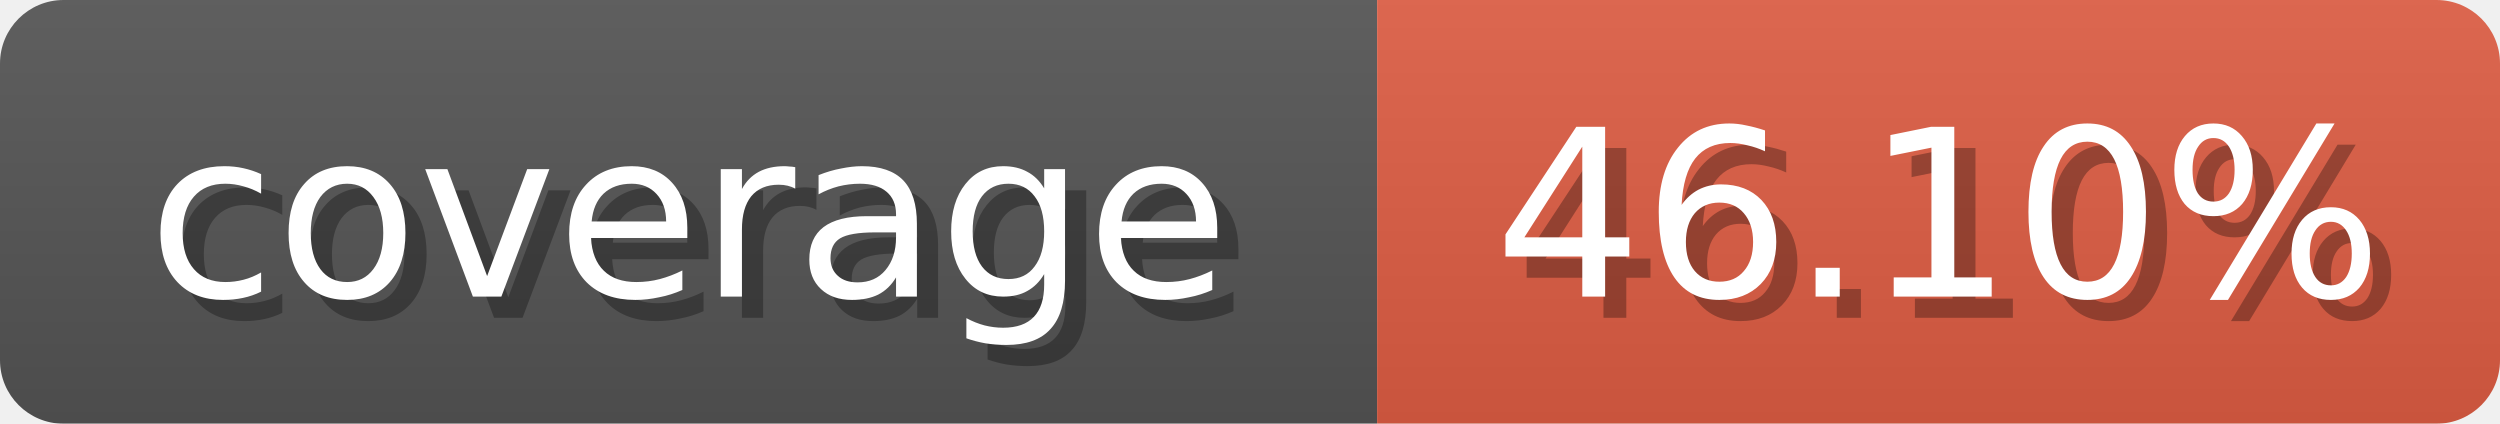
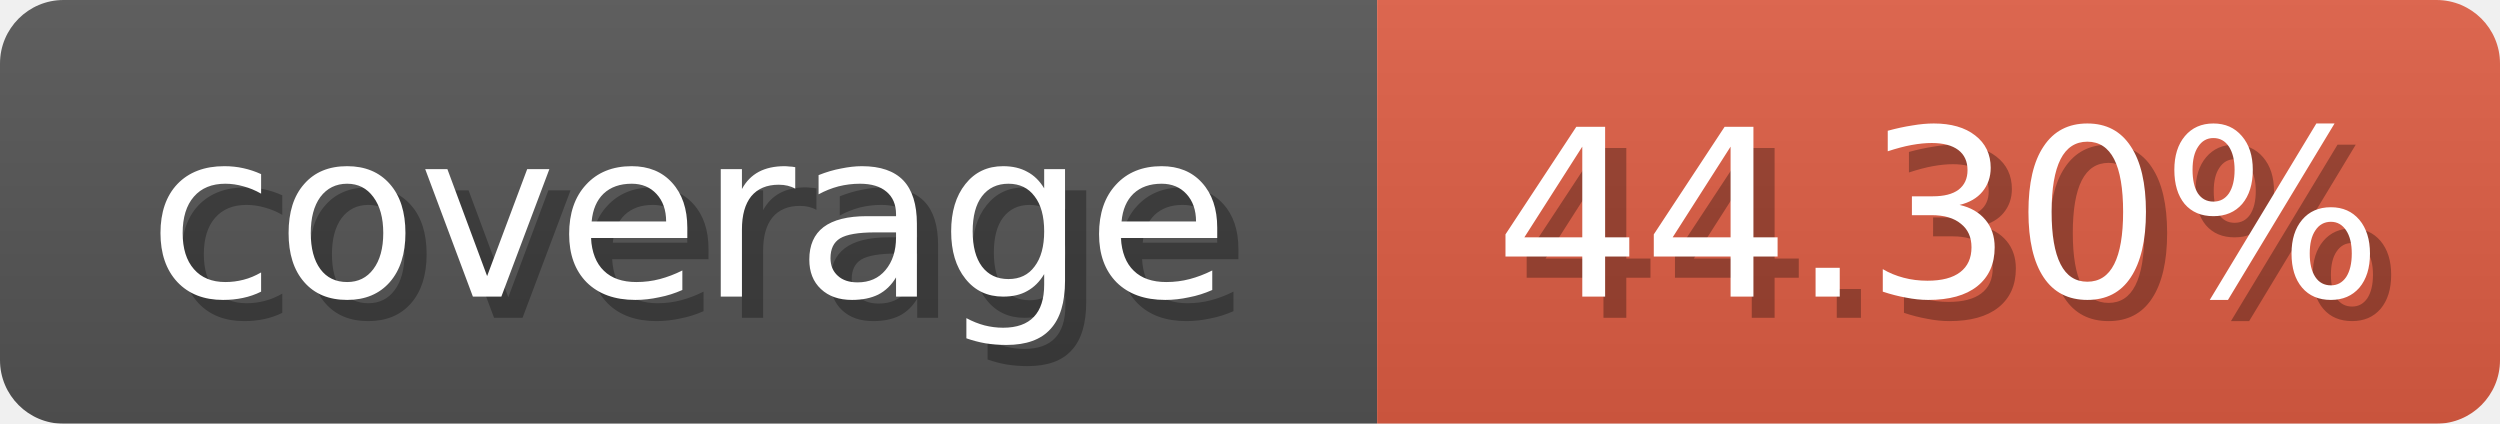
<svg xmlns="http://www.w3.org/2000/svg" width="118" height="20">
  <linearGradient id="b" x2="0" y2="100%">
    <stop offset="0" stop-color="#bbb" stop-opacity=".1" />
    <stop offset="1" stop-opacity=".1" />
  </linearGradient>
  <mask id="anybadge_1">
    <rect width="118" height="20" rx="3" fill="#fff" />
  </mask>
  <g mask="url(#anybadge_1)">
    <path fill="#555" d="M0 0h65v20H0z" />
    <path fill="#e05d44" d="M65 0h53v20H65z" />
    <path fill="url(#b)" d="M0 0h118v20H0z" />
  </g>
  <g fill="#fff" text-anchor="middle" font-family="DejaVu Sans,Verdana,Geneva,sans-serif" font-size="11">
    <text x="33.5" y="15" fill="#010101" fill-opacity=".3">coverage</text>
    <text x="32.5" y="14">coverage</text>
  </g>
  <g fill="#fff" text-anchor="middle" font-family="DejaVu Sans,Verdana,Geneva,sans-serif" font-size="11">
-     <text x="92.5" y="15" fill="#010101" fill-opacity=".3">46.10%</text>
-     <text x="91.5" y="14">46.10%</text>
+     <text x="92.5" y="15" fill="#010101" fill-opacity=".3">44.30%</text>
+     <text x="91.5" y="14">44.30%</text>
  </g>
</svg>
